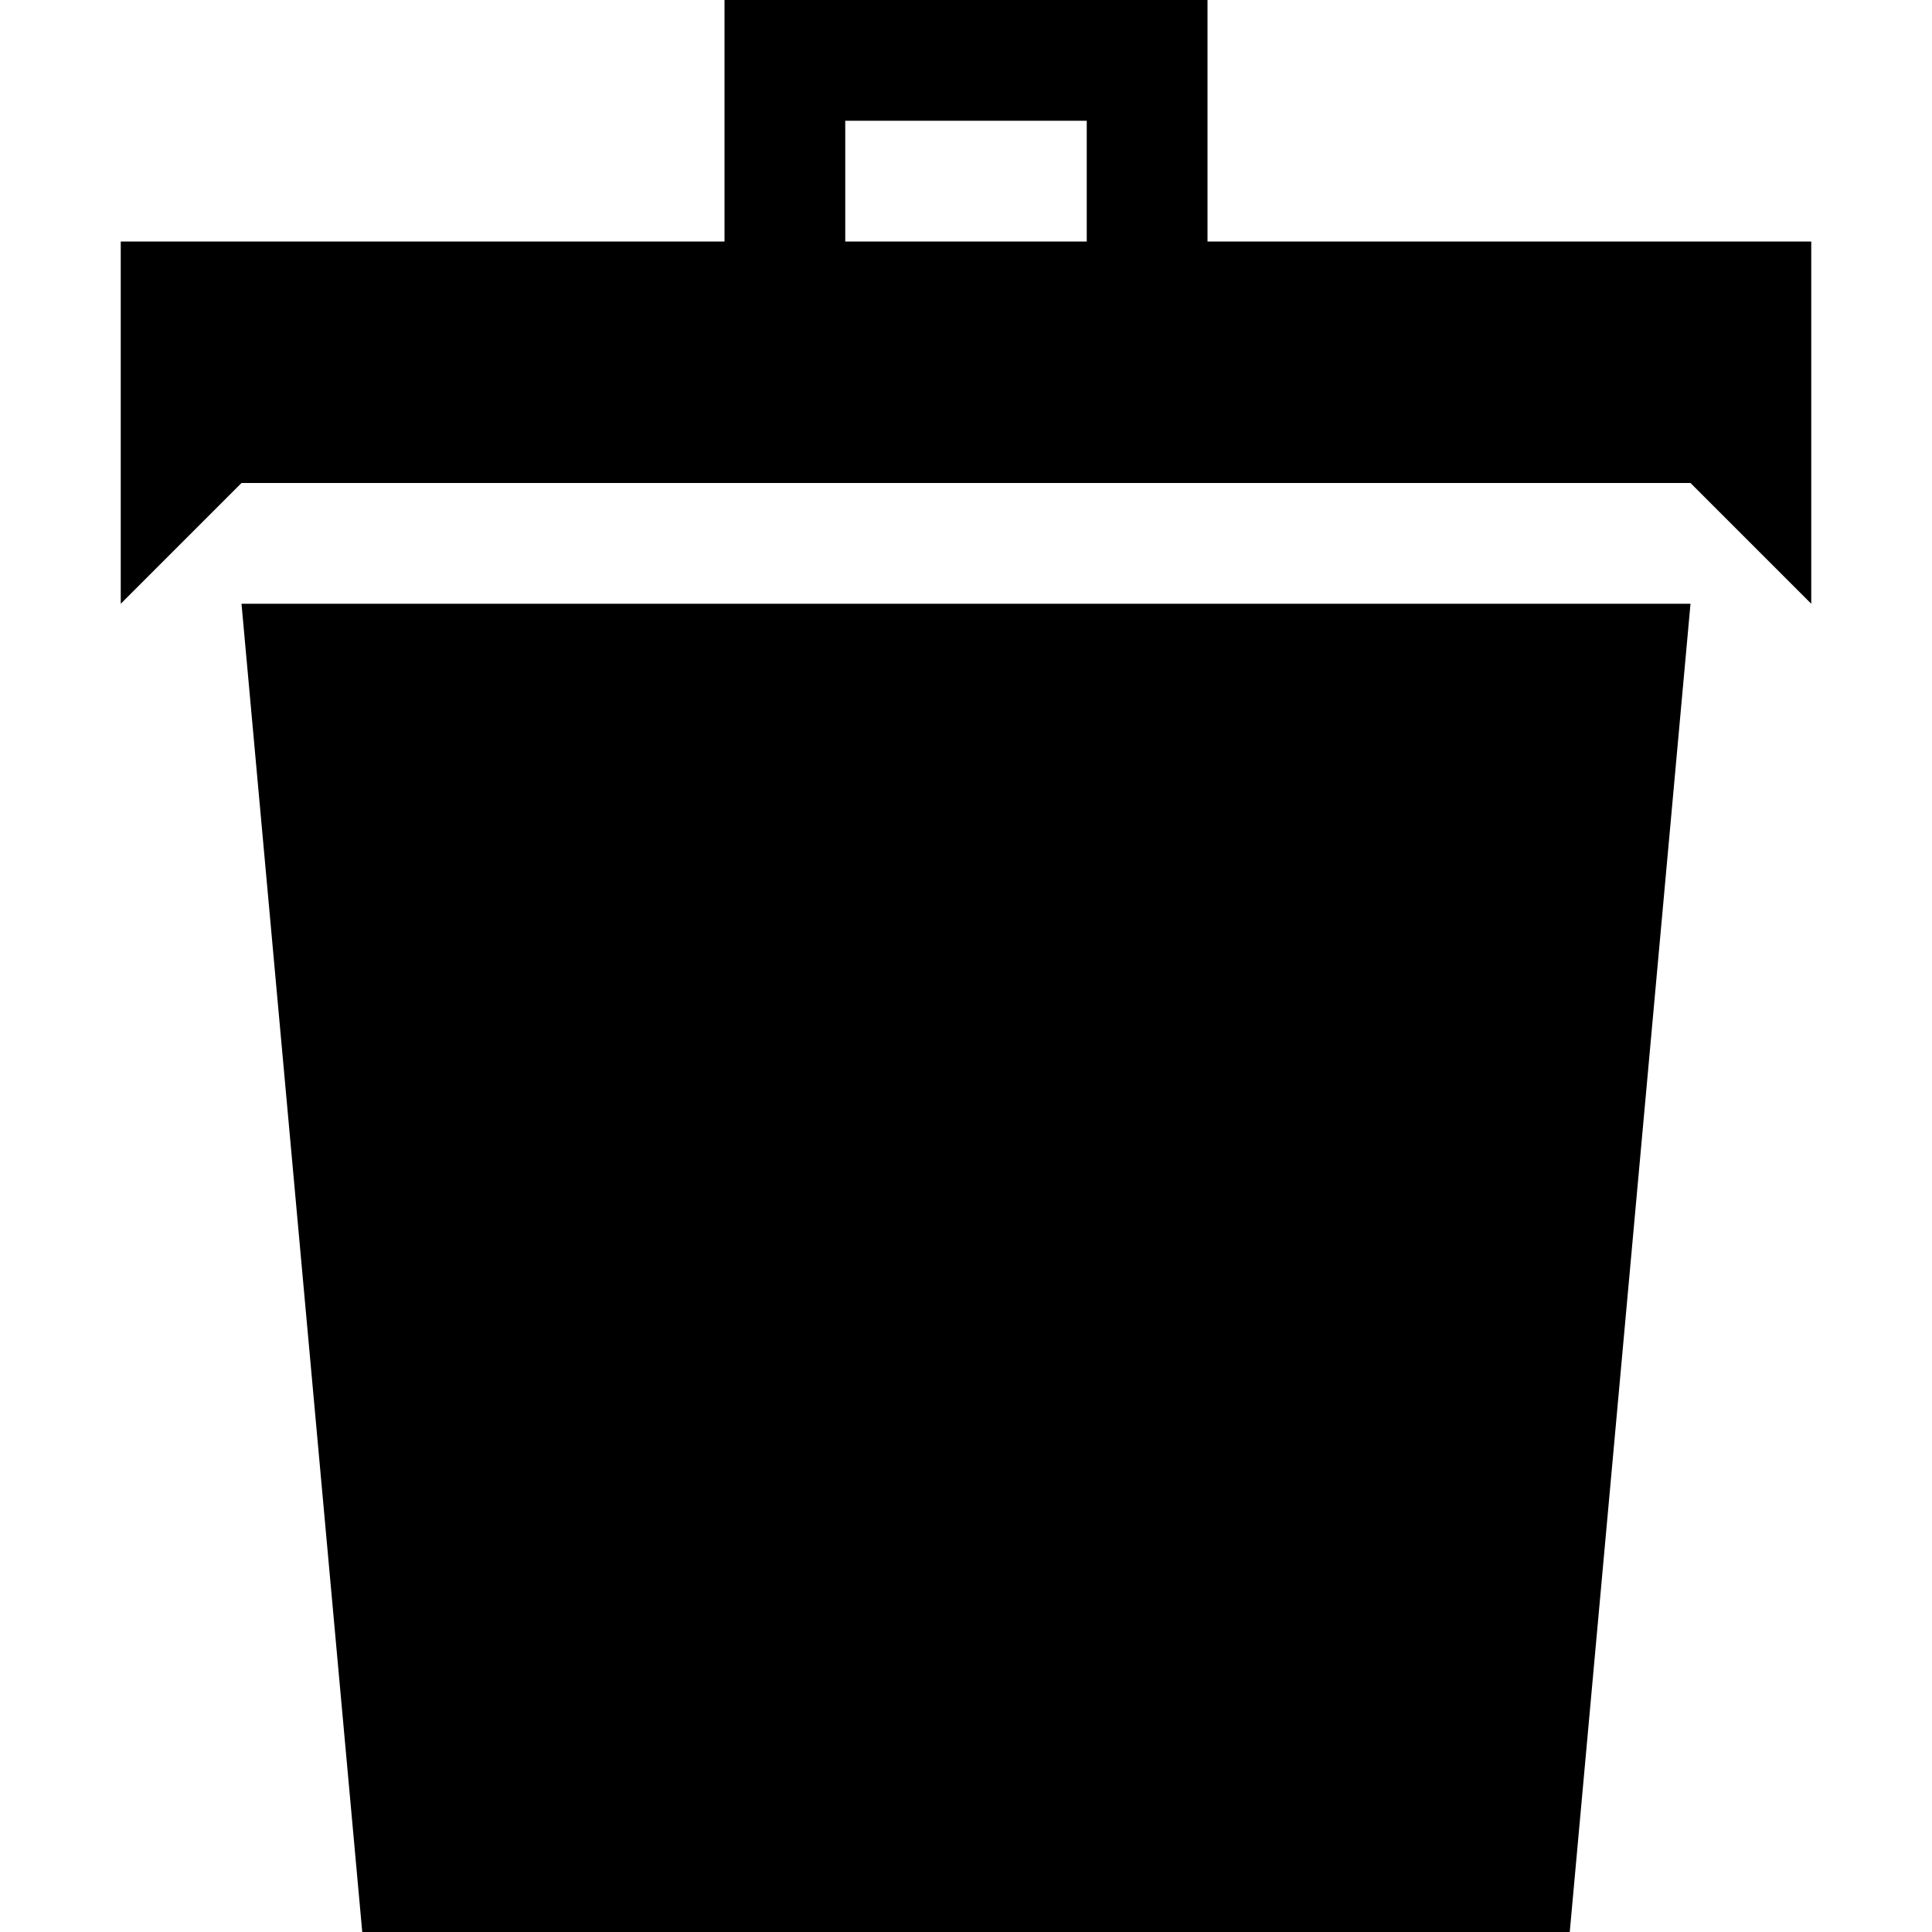
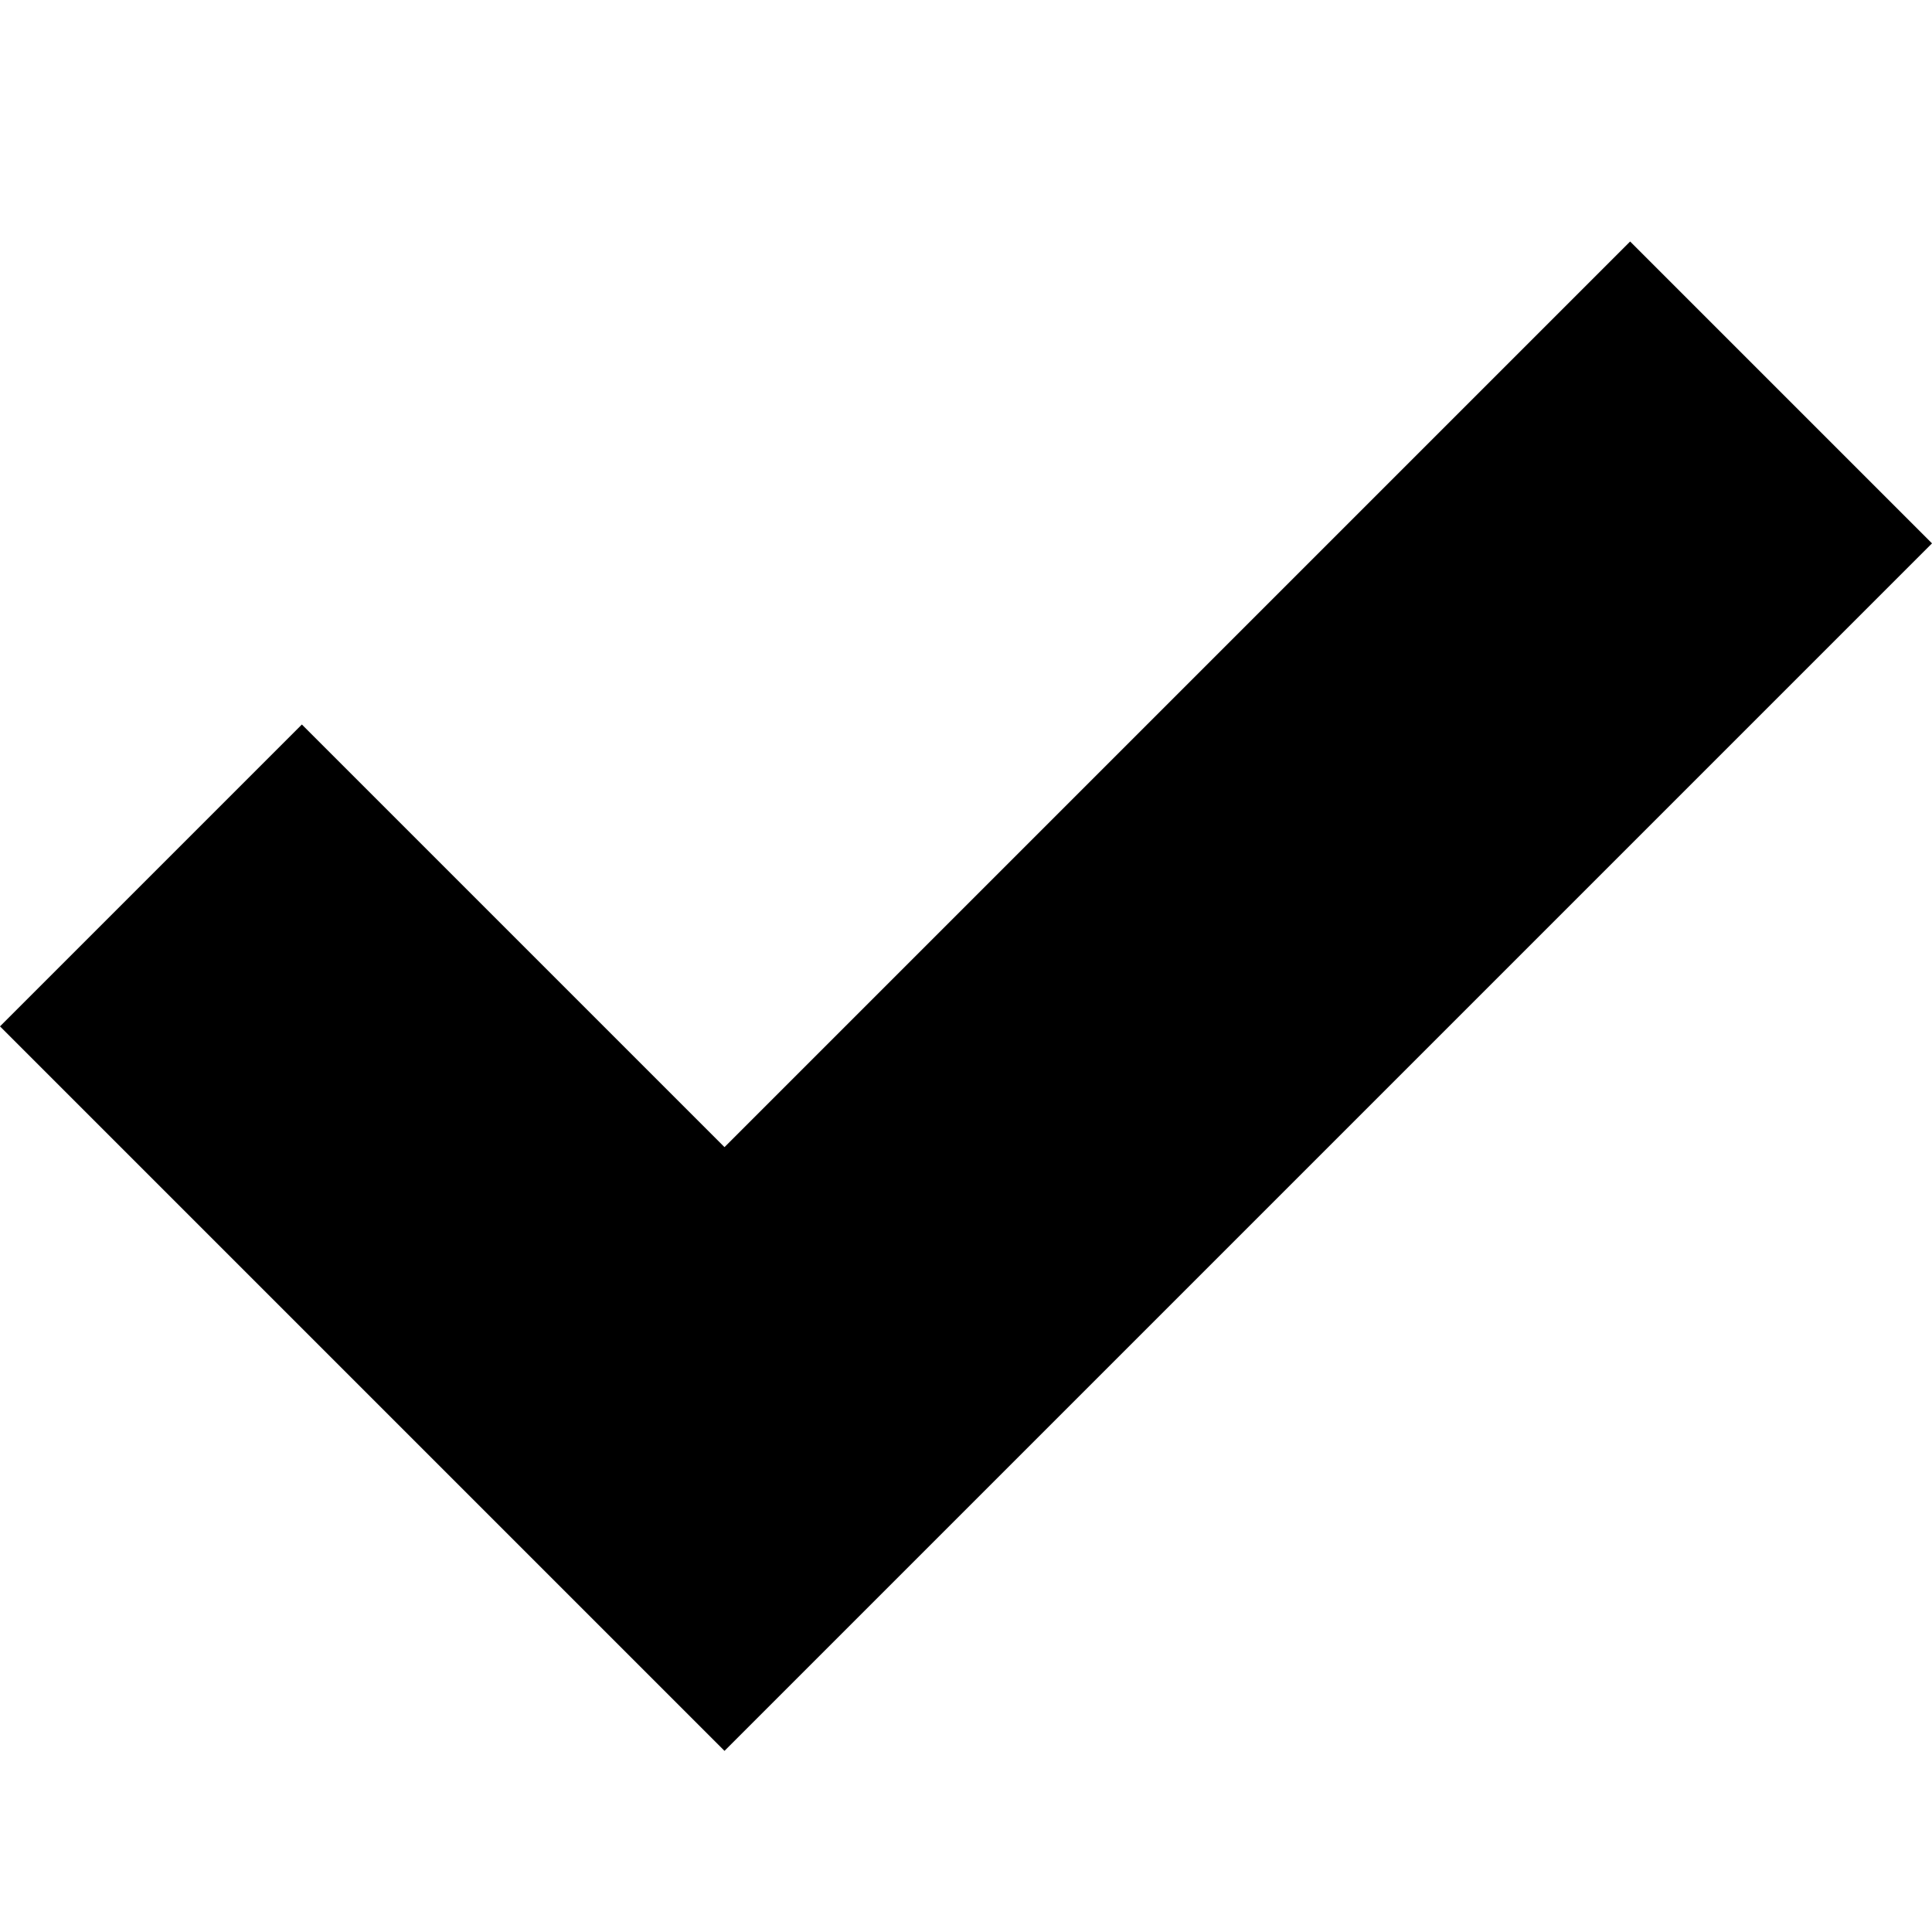
<svg xmlns="http://www.w3.org/2000/svg" version="1.1" width="32" height="32" viewBox="0 0 32 32">
-   <path d="M6 32h20l2-22h-24zM20 4v-4h-8v4h-10v6l2-2h24l2 2v-6h-10zM18 4h-4v-2h4v2z" />
+   <path d="M27 4l-15 15-7-7-5 5 12 12 20-20z" fill="currentColor" />
</svg>
